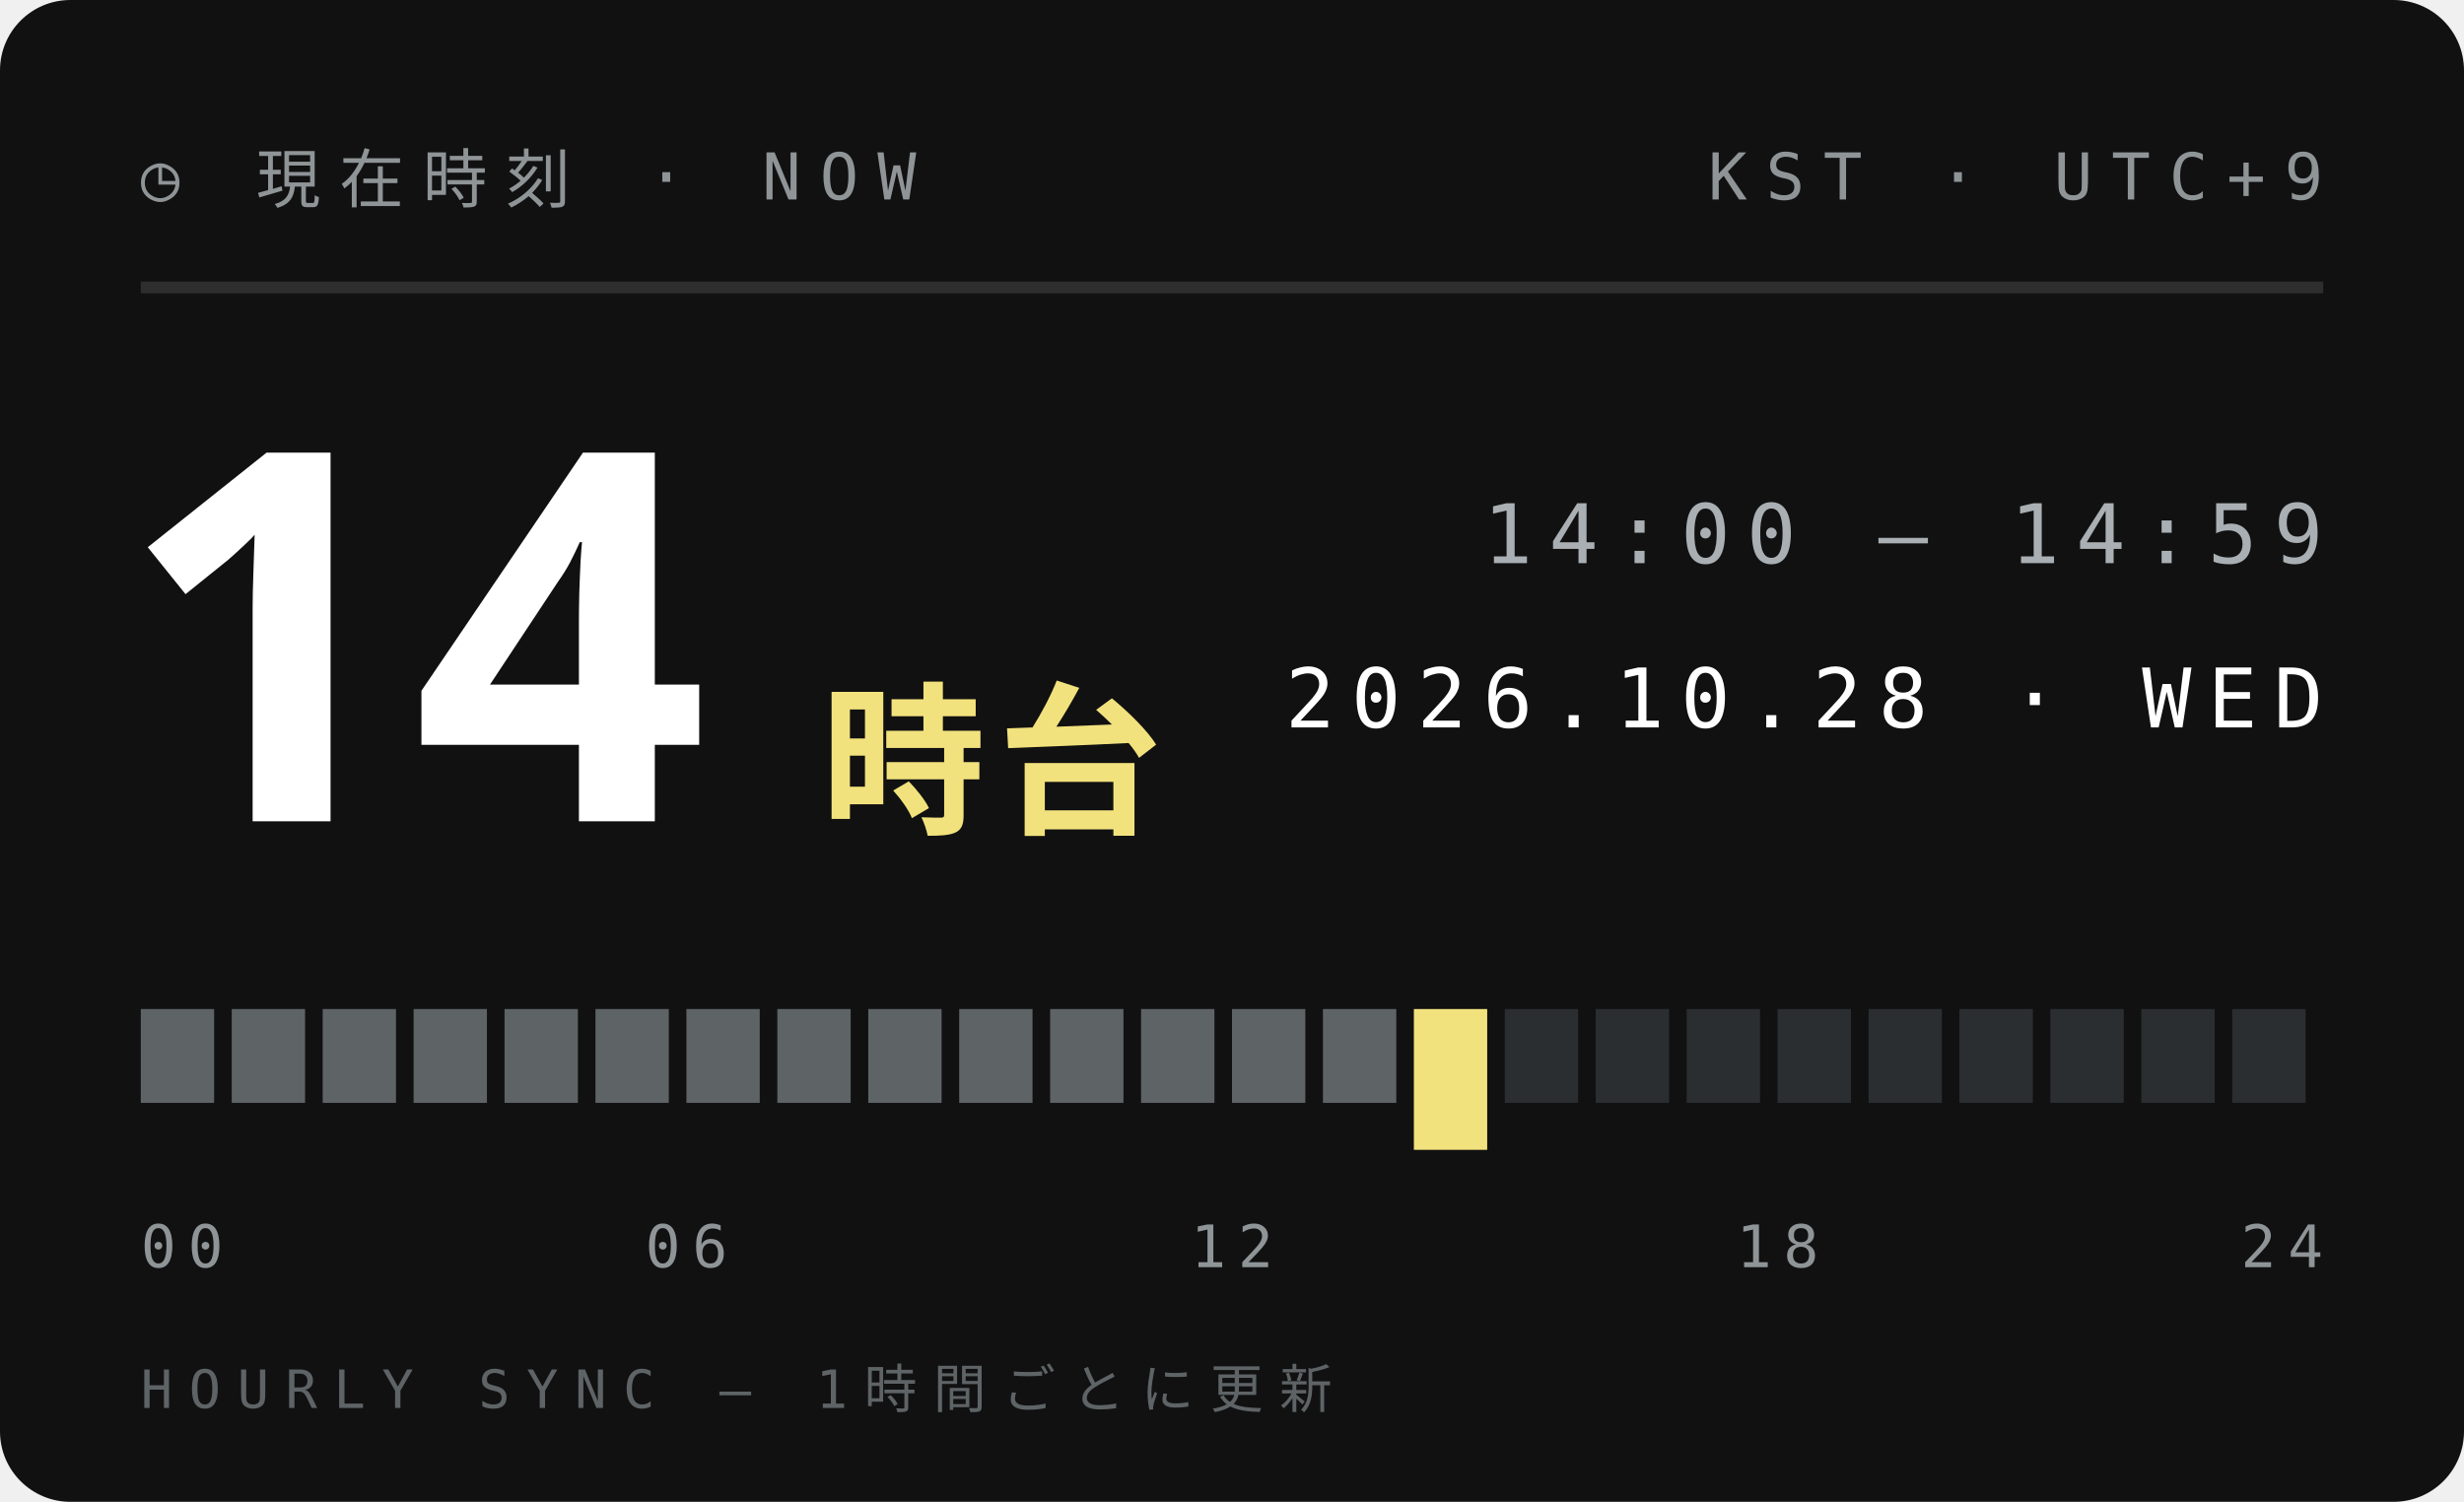
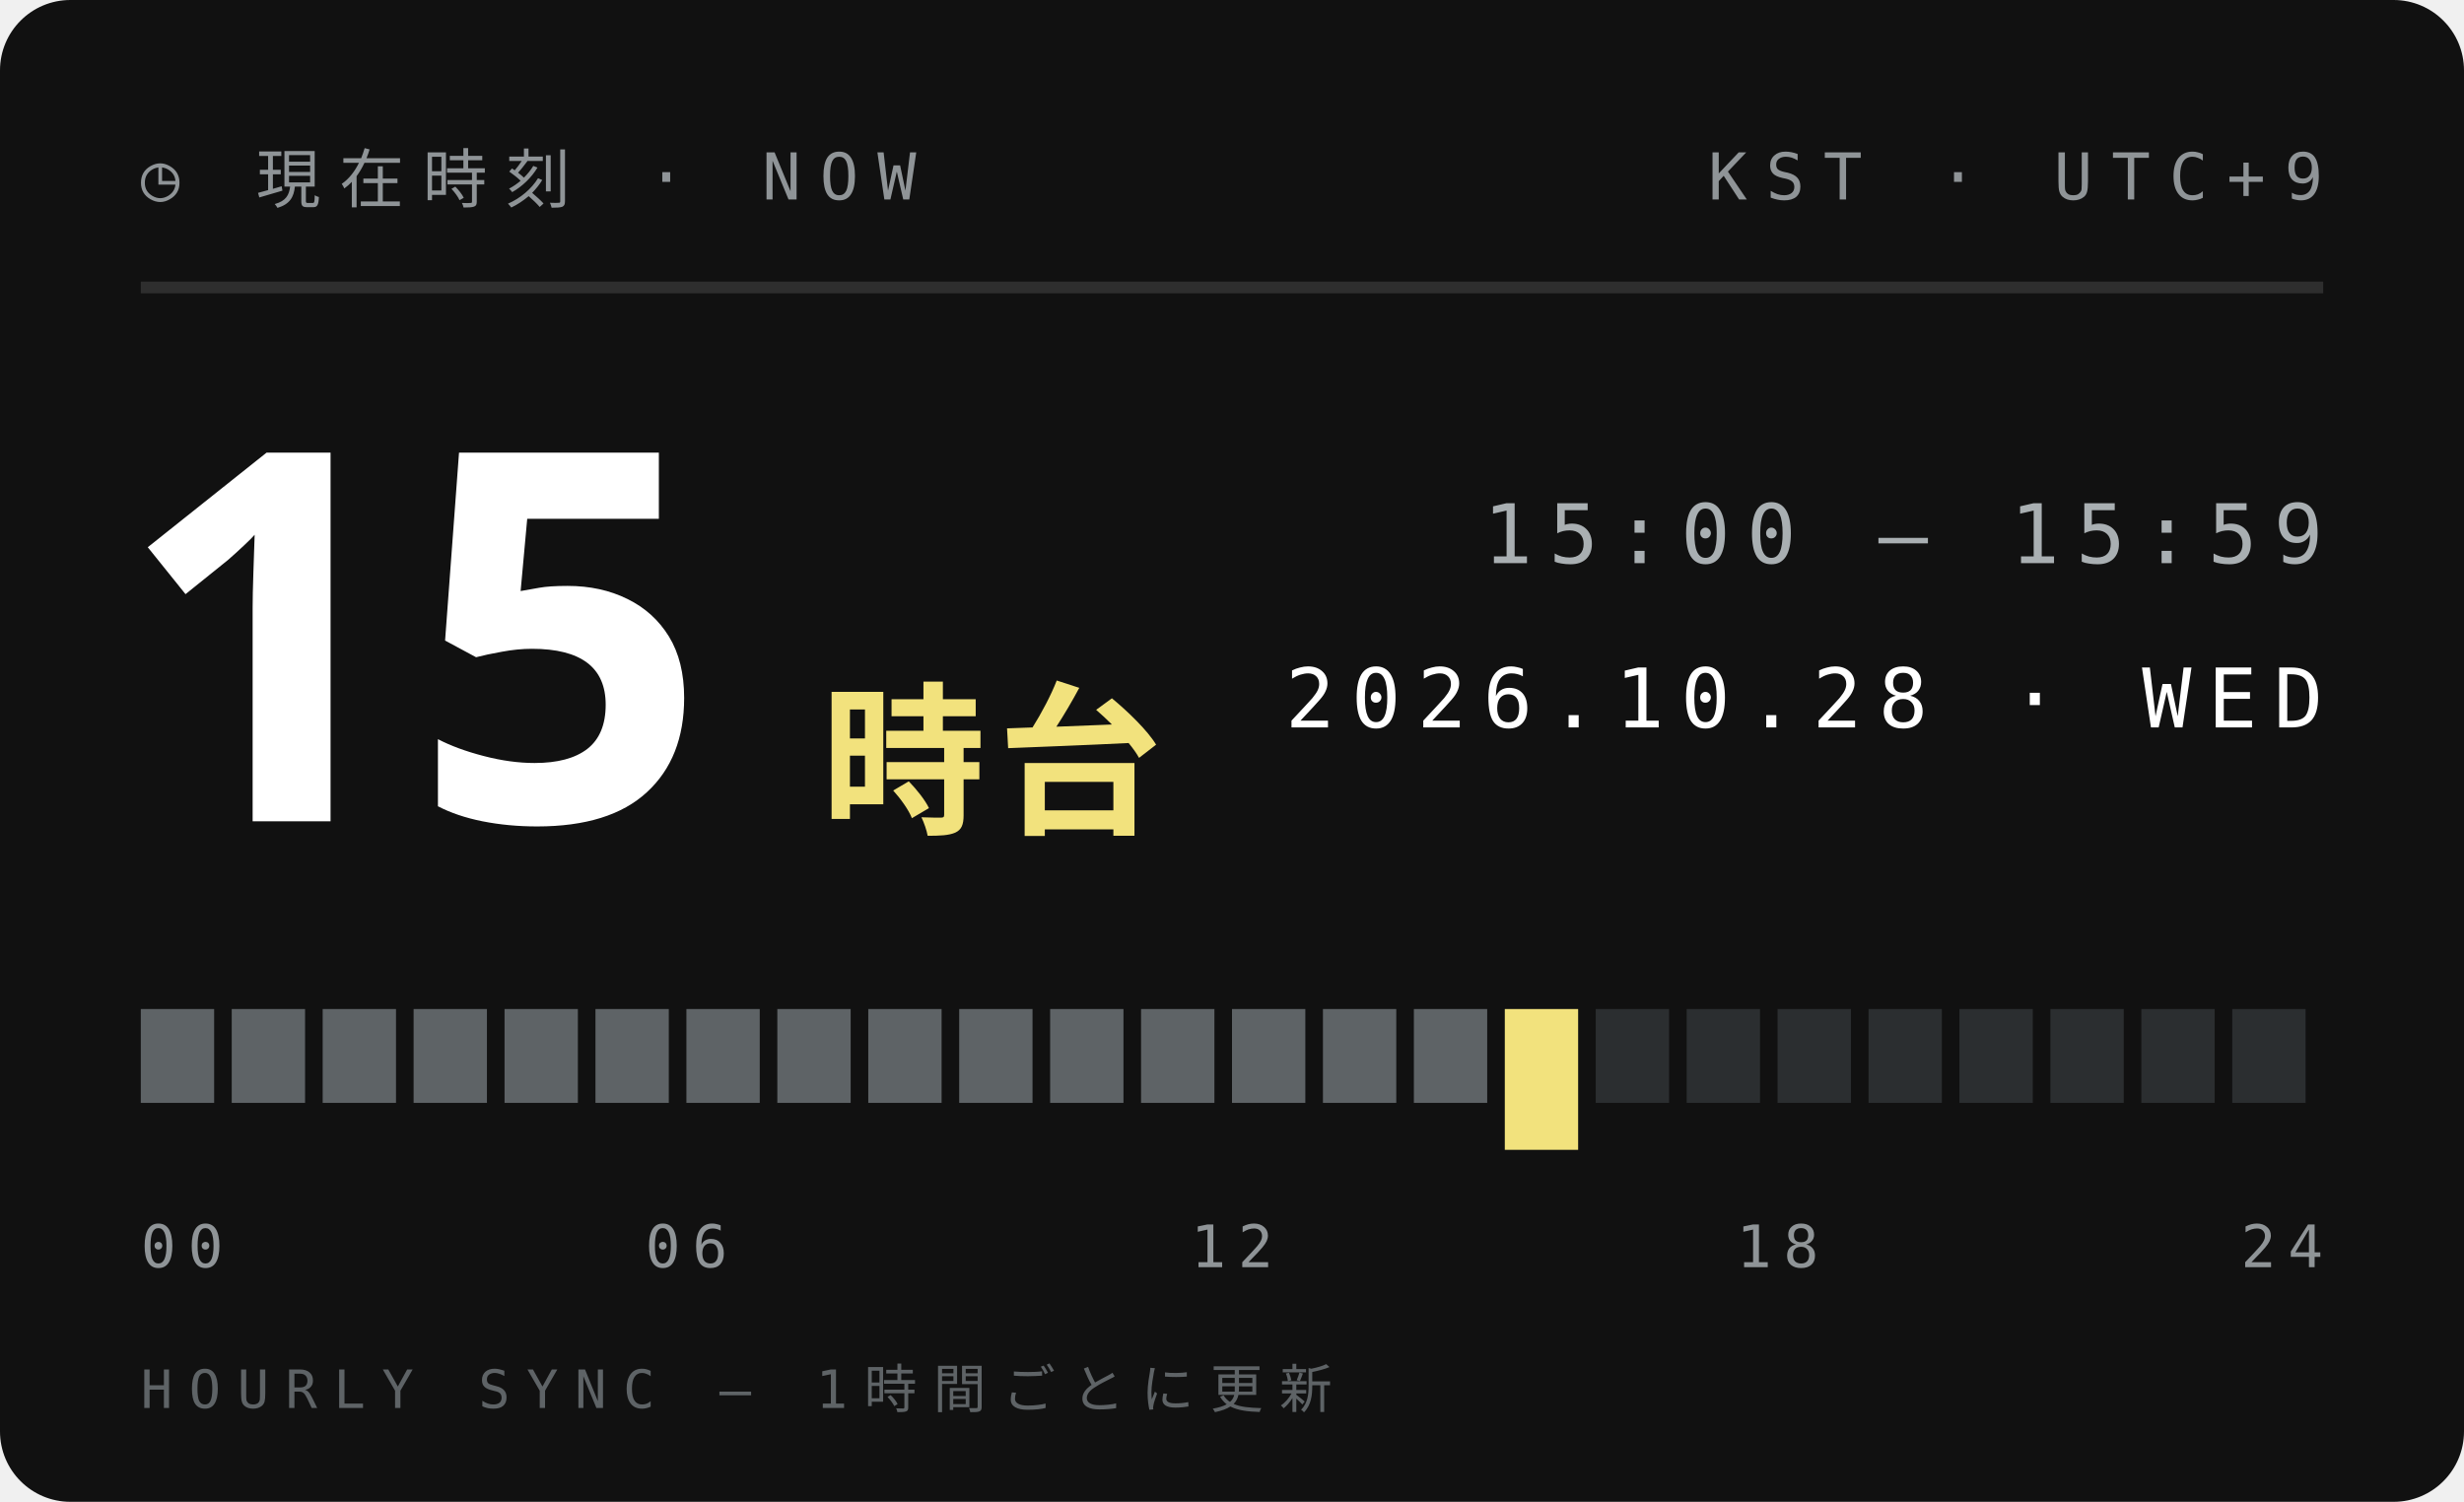
<svg xmlns="http://www.w3.org/2000/svg" width="210" height="128">
  <style>text{font:400 6.5px 'IBM Plex Mono',Menlo,monospace;letter-spacing:1.2px;fill:#5E6366}.s{font-size:5.5px}.v{font-weight:600;font-size:9px;fill:#111;letter-spacing:0}.b{font:900 20px 'Arial Black',sans-serif;fill:#111;letter-spacing:0}.j{font:800 11px 'Hiragino Sans','Noto Sans JP',sans-serif;fill:#111;letter-spacing:2px}</style>
  <rect width="210" height="128" rx="6" fill="#111" />
  <text x="12" y="17" style="font-size:5.5px;letter-spacing:1.6px;fill:#8F9497">◷ 現在時刻 · NOW</text>
  <text x="198" y="17" text-anchor="end" style="font-size:5.5px;letter-spacing:1.6px;fill:#8F9497">KST · UTC+9</text>
  <path d="M12 24.5H198" stroke="#ffffff1f" />
-   <text class="b" x="10" y="70" style="font-size:44px;fill:#fff">14</text>
+   <text class="b" x="10" y="70" style="font-size:44px;fill:#fff">15</text>
  <text class="j" x="70" y="70" style="font-size:14px;letter-spacing:1px;fill:#F2E27D">時台</text>
-   <text x="198" y="48" text-anchor="end" style="font-size:7px;letter-spacing:1.4px;fill:#A9AFB2">14:00 — 14:59</text>
+   <text x="198" y="48" text-anchor="end" style="font-size:7px;letter-spacing:1.4px;fill:#A9AFB2">15:00 — 15:59</text>
  <text x="198" y="62" text-anchor="end" style="font-size:7px;letter-spacing:1.4px;fill:#fff">2026.10.28 · WED</text>
  <rect x="12.00" y="86" width="6.25" height="8" fill="#5E6366" />
  <rect x="19.75" y="86" width="6.25" height="8" fill="#5E6366" />
  <rect x="27.50" y="86" width="6.25" height="8" fill="#5E6366" />
  <rect x="35.25" y="86" width="6.25" height="8" fill="#5E6366" />
  <rect x="43.00" y="86" width="6.25" height="8" fill="#5E6366" />
  <rect x="50.75" y="86" width="6.25" height="8" fill="#5E6366" />
  <rect x="58.50" y="86" width="6.25" height="8" fill="#5E6366" />
  <rect x="66.25" y="86" width="6.25" height="8" fill="#5E6366" />
  <rect x="74.00" y="86" width="6.25" height="8" fill="#5E6366" />
  <rect x="81.75" y="86" width="6.25" height="8" fill="#5E6366" />
  <rect x="89.50" y="86" width="6.25" height="8" fill="#5E6366" />
  <rect x="97.25" y="86" width="6.25" height="8" fill="#5E6366" />
  <rect x="105.00" y="86" width="6.25" height="8" fill="#5E6366" />
  <rect x="112.75" y="86" width="6.25" height="8" fill="#5E6366" />
-   <rect x="120.50" y="86" width="6.25" height="12" fill="#F2E27D" />
-   <rect x="128.25" y="86" width="6.25" height="8" fill="#2B2E30" />
+   <rect x="120.50" y="86" width="6.25" height="8" fill="#5E6366" />
+   <rect x="128.25" y="86" width="6.25" height="12" fill="#F2E27D" />
  <rect x="136.00" y="86" width="6.25" height="8" fill="#2B2E30" />
  <rect x="143.75" y="86" width="6.25" height="8" fill="#2B2E30" />
  <rect x="151.50" y="86" width="6.25" height="8" fill="#2B2E30" />
  <rect x="159.25" y="86" width="6.25" height="8" fill="#2B2E30" />
  <rect x="167.00" y="86" width="6.25" height="8" fill="#2B2E30" />
  <rect x="174.75" y="86" width="6.25" height="8" fill="#2B2E30" />
  <rect x="182.50" y="86" width="6.25" height="8" fill="#2B2E30" />
  <rect x="190.25" y="86" width="6.25" height="8" fill="#2B2E30" />
  <text x="12.0" y="108" text-anchor="start" style="font-size:5px;letter-spacing:1px;fill:#8F9497">00</text>
  <text x="58.5" y="108" text-anchor="middle" style="font-size:5px;letter-spacing:1px;fill:#8F9497">06</text>
  <text x="105.0" y="108" text-anchor="middle" style="font-size:5px;letter-spacing:1px;fill:#8F9497">12</text>
  <text x="151.5" y="108" text-anchor="middle" style="font-size:5px;letter-spacing:1px;fill:#8F9497">18</text>
  <text x="198.0" y="108" text-anchor="end" style="font-size:5px;letter-spacing:1px;fill:#8F9497">24</text>
  <text x="12" y="120" style="font-size:4.5px;letter-spacing:1.4px;fill:#5E6366">HOURLY SYNC — 1時間ごとに更新</text>
</svg>
